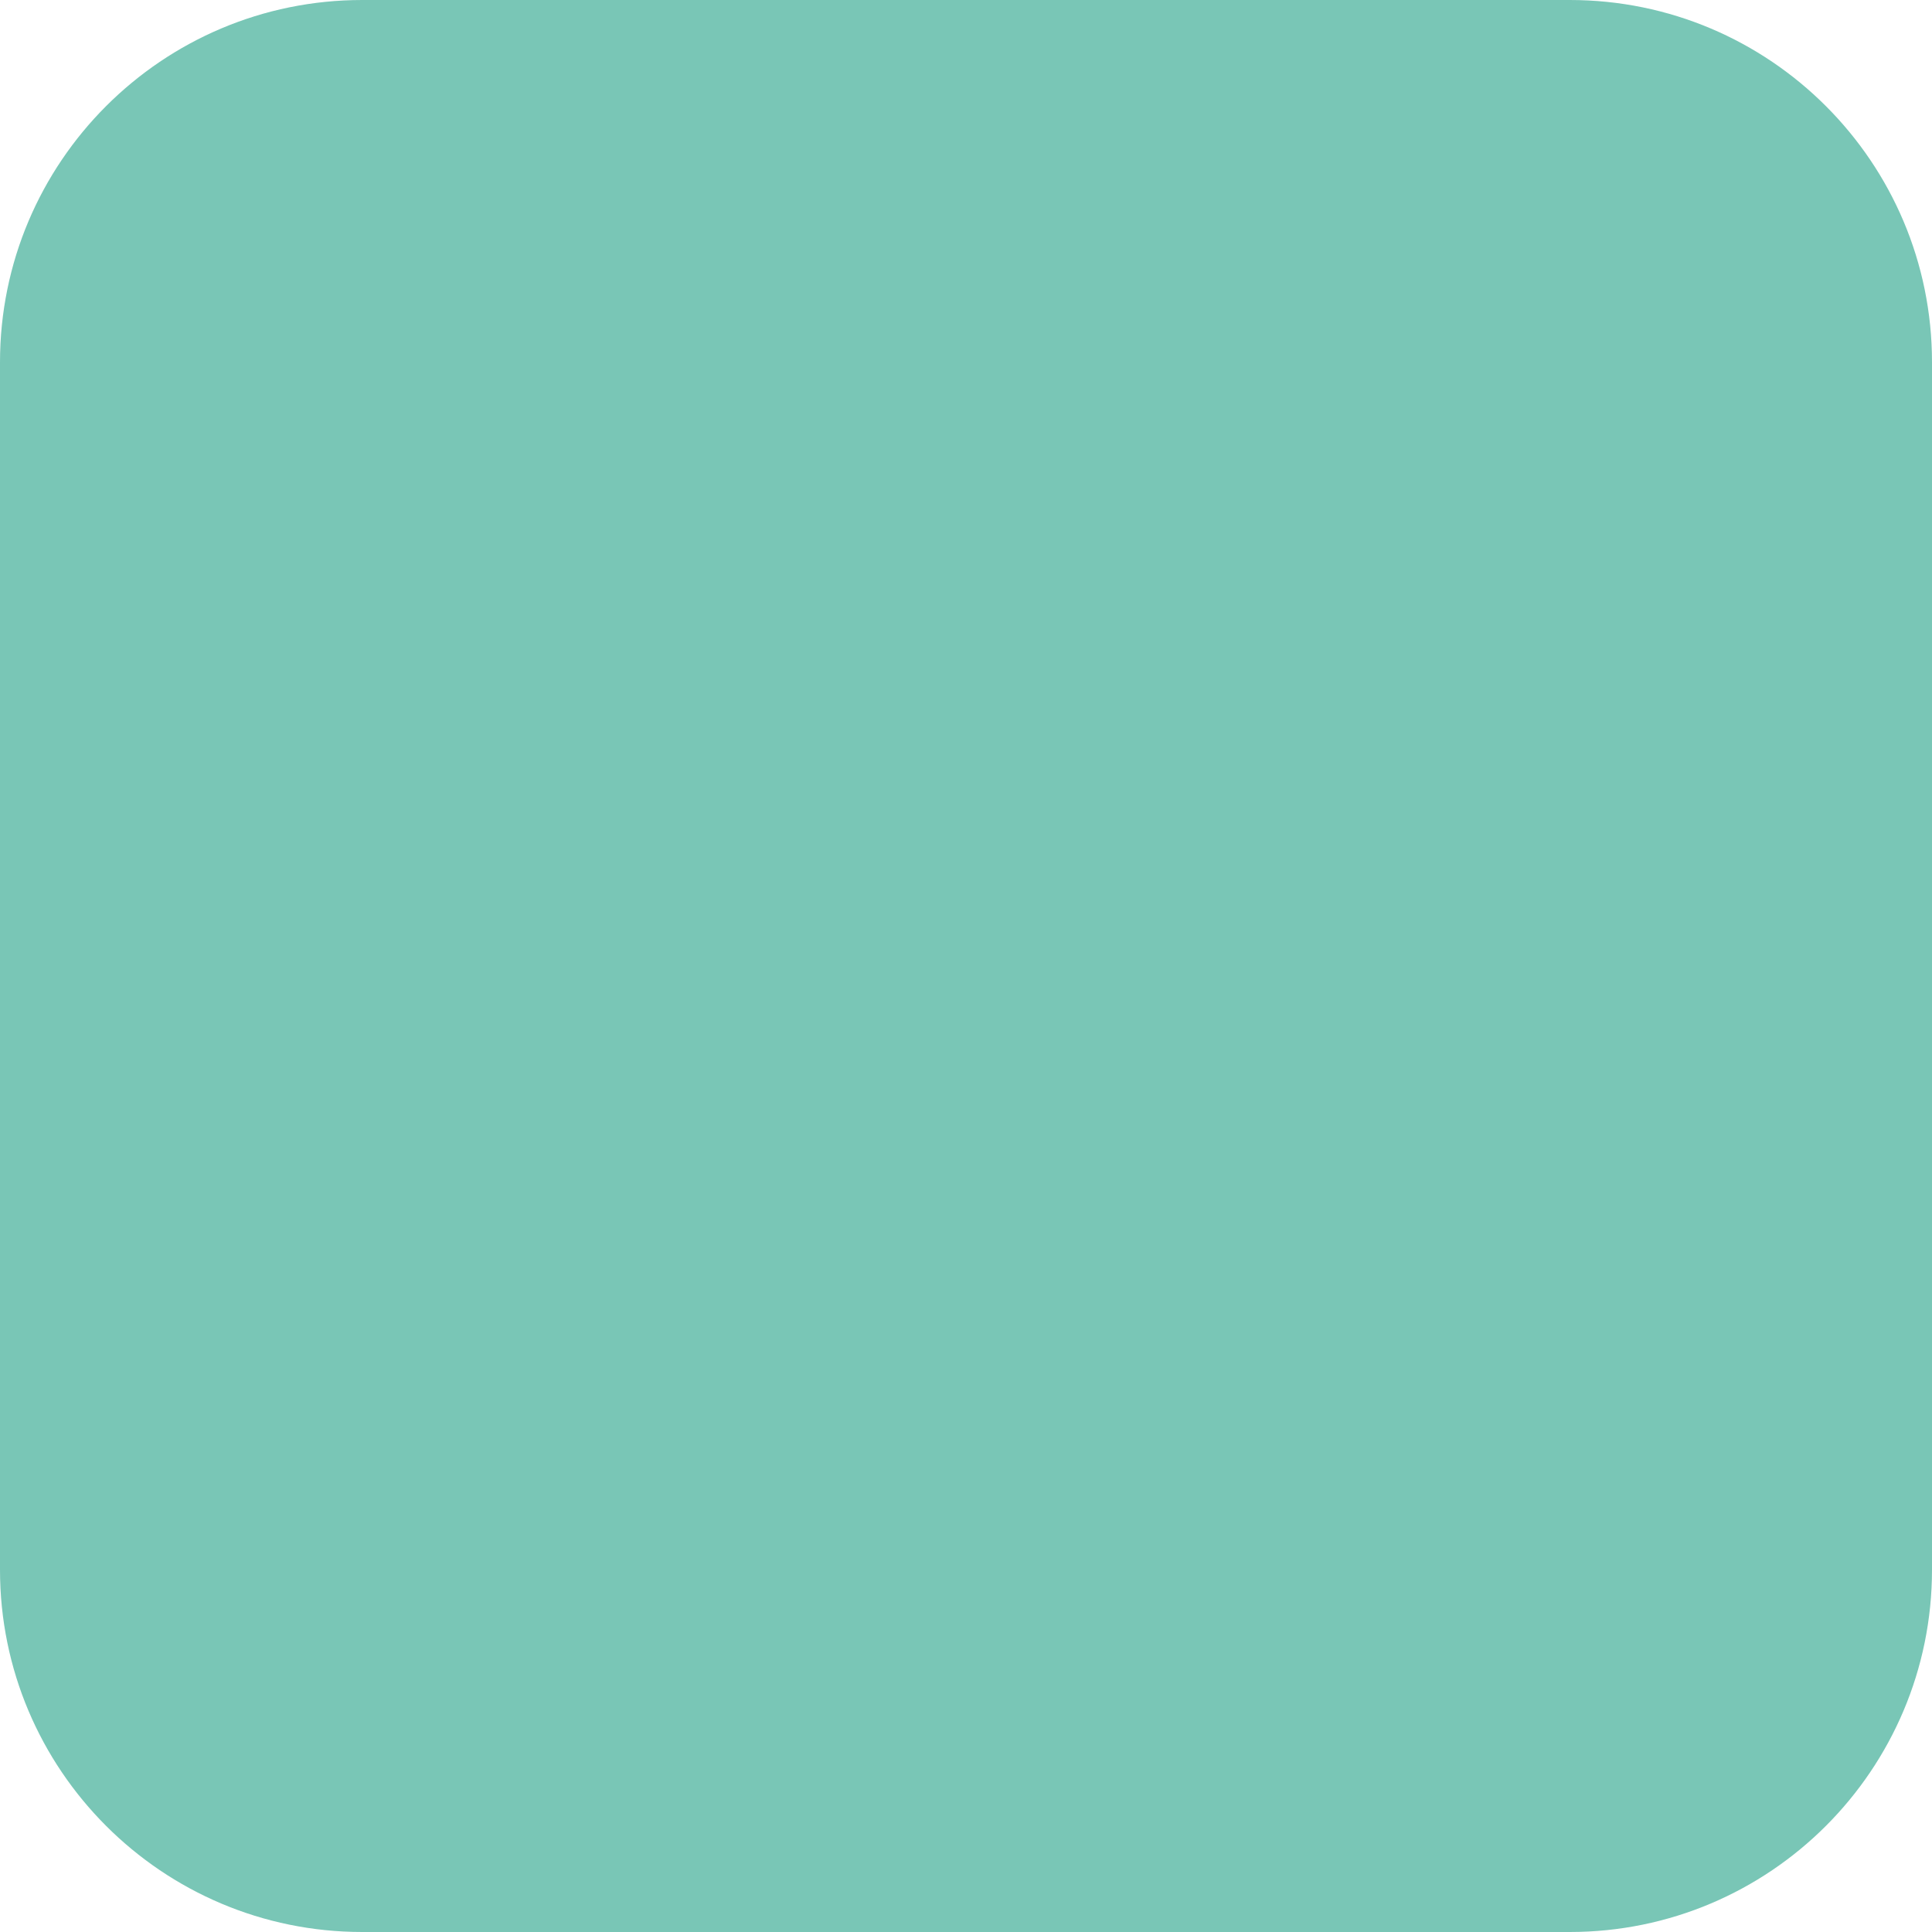
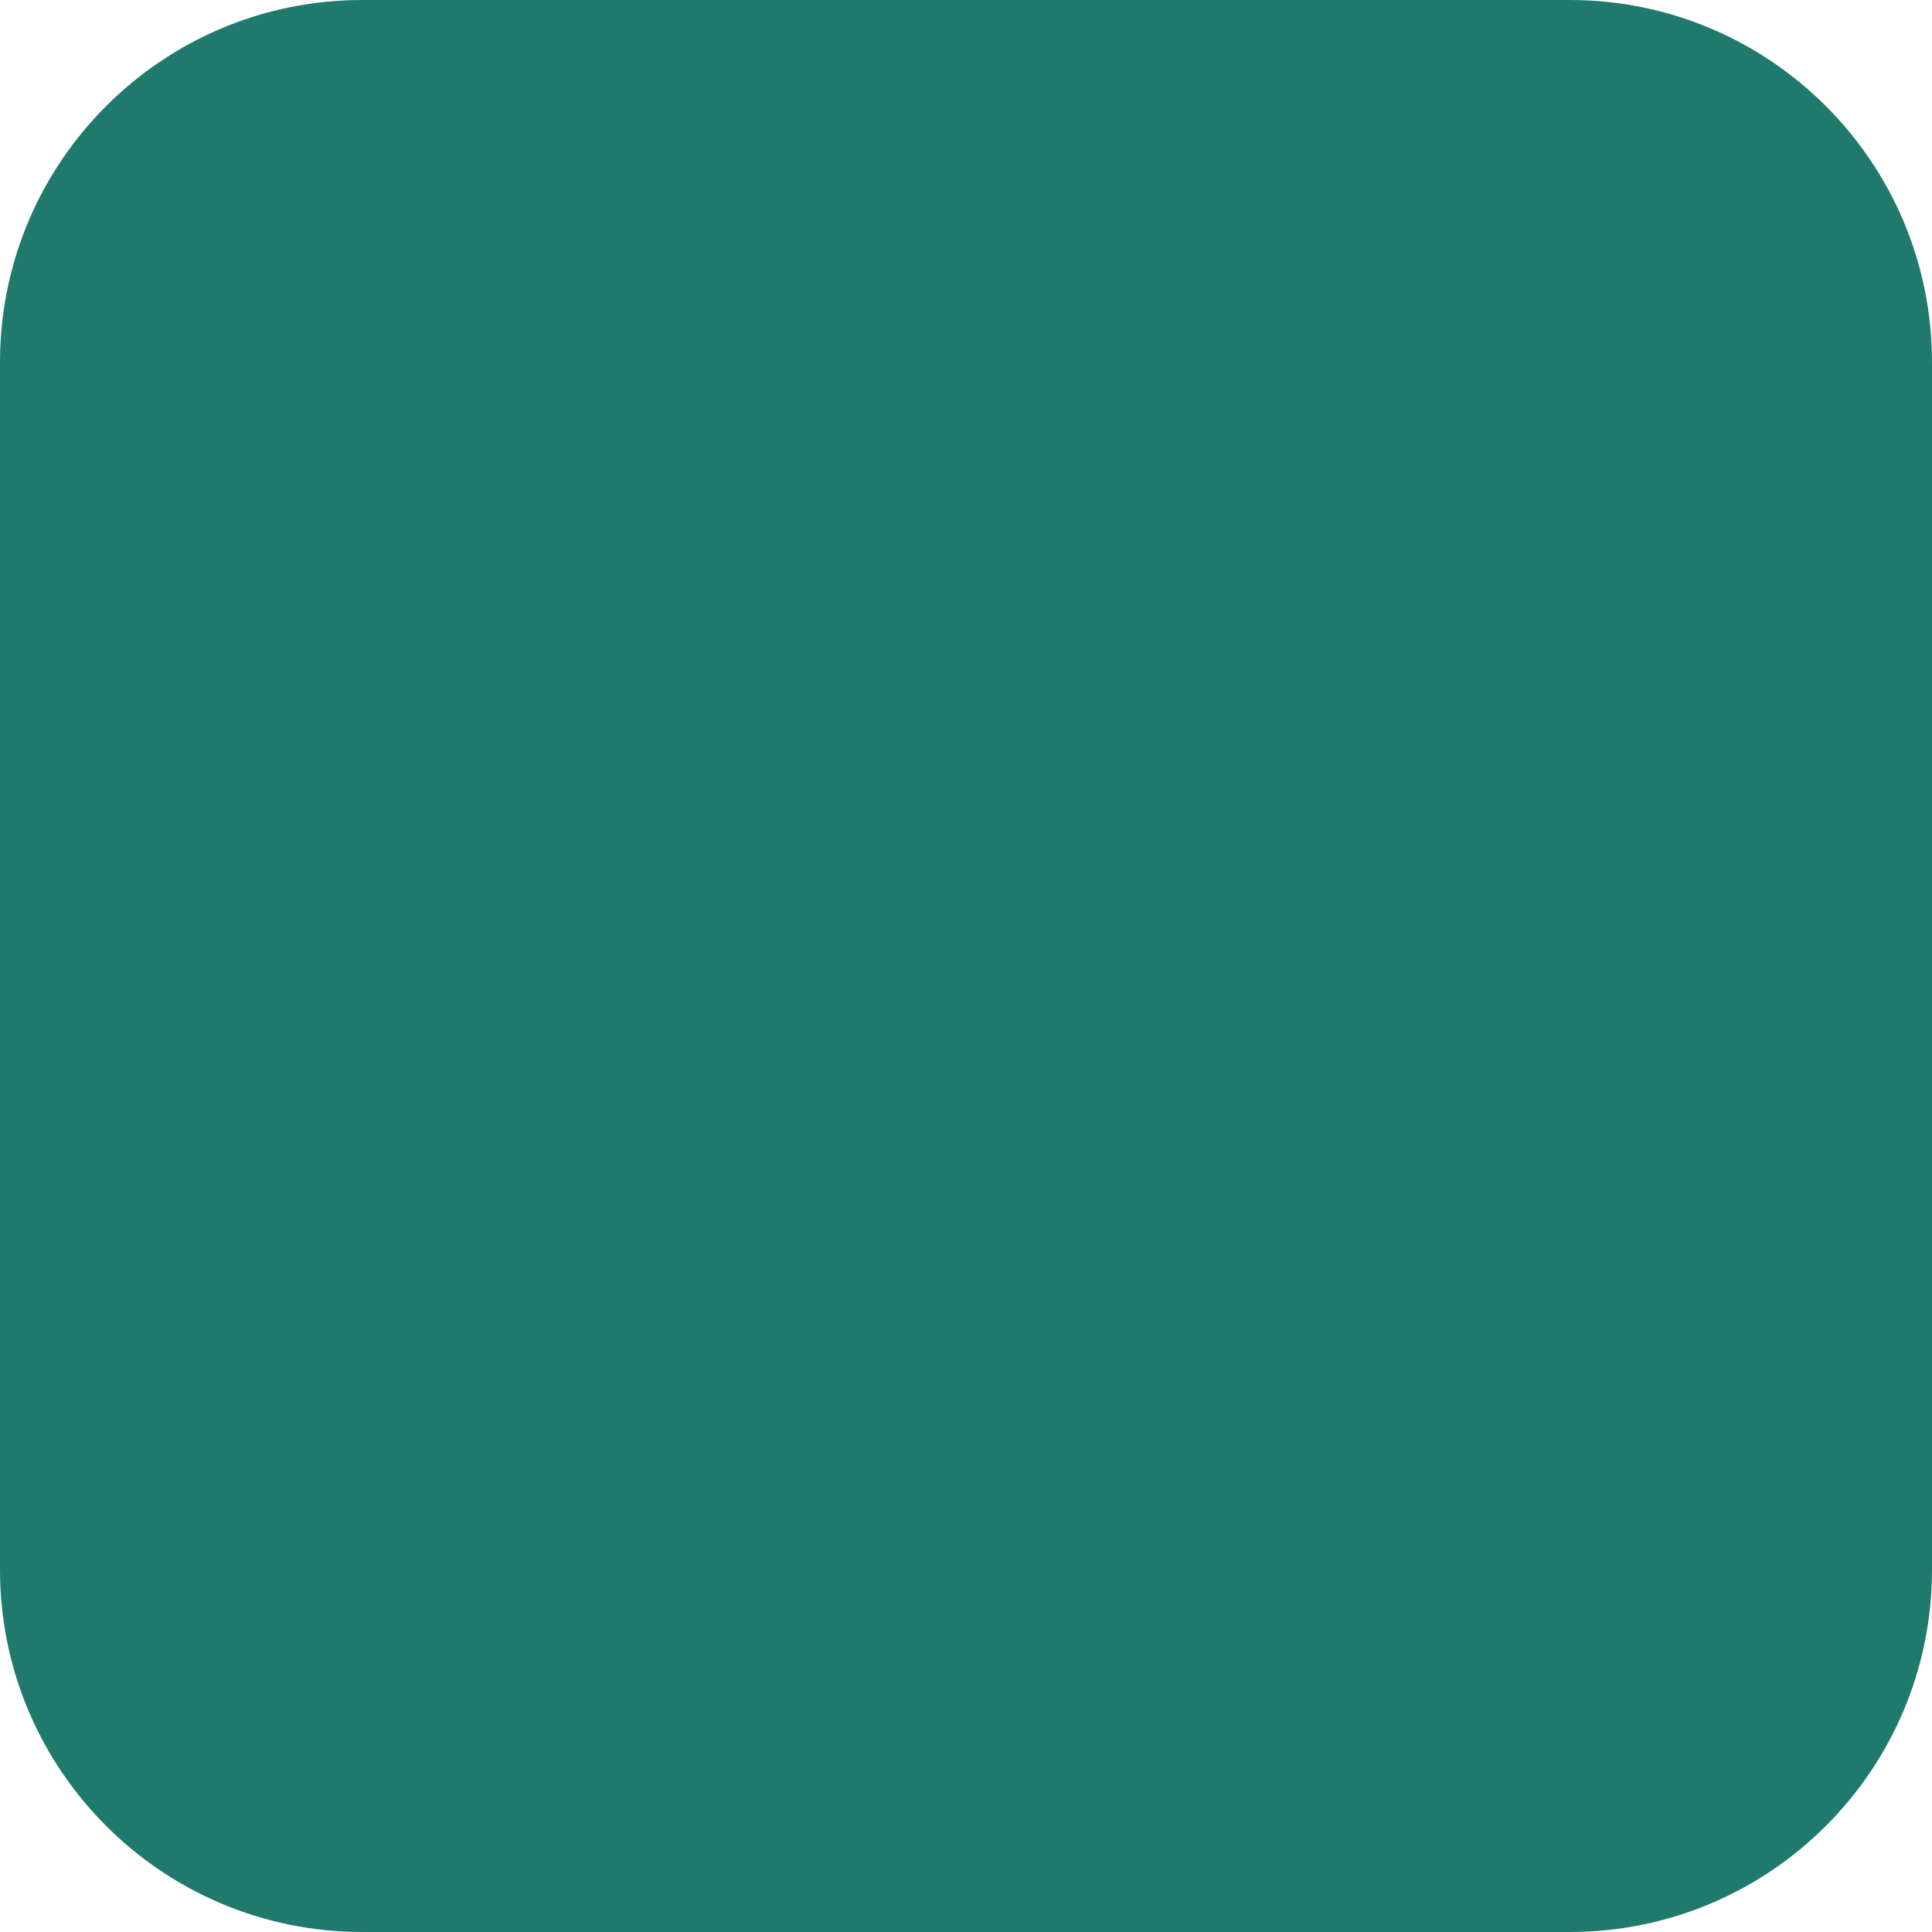
<svg xmlns="http://www.w3.org/2000/svg" viewBox="0 0 16 16">
-   <rect width="16" height="16" rx="3" fill="#79c6b6" />
+   <rect width="16" height="16" rx="3" fill="#1f7a6d" />
</svg>
